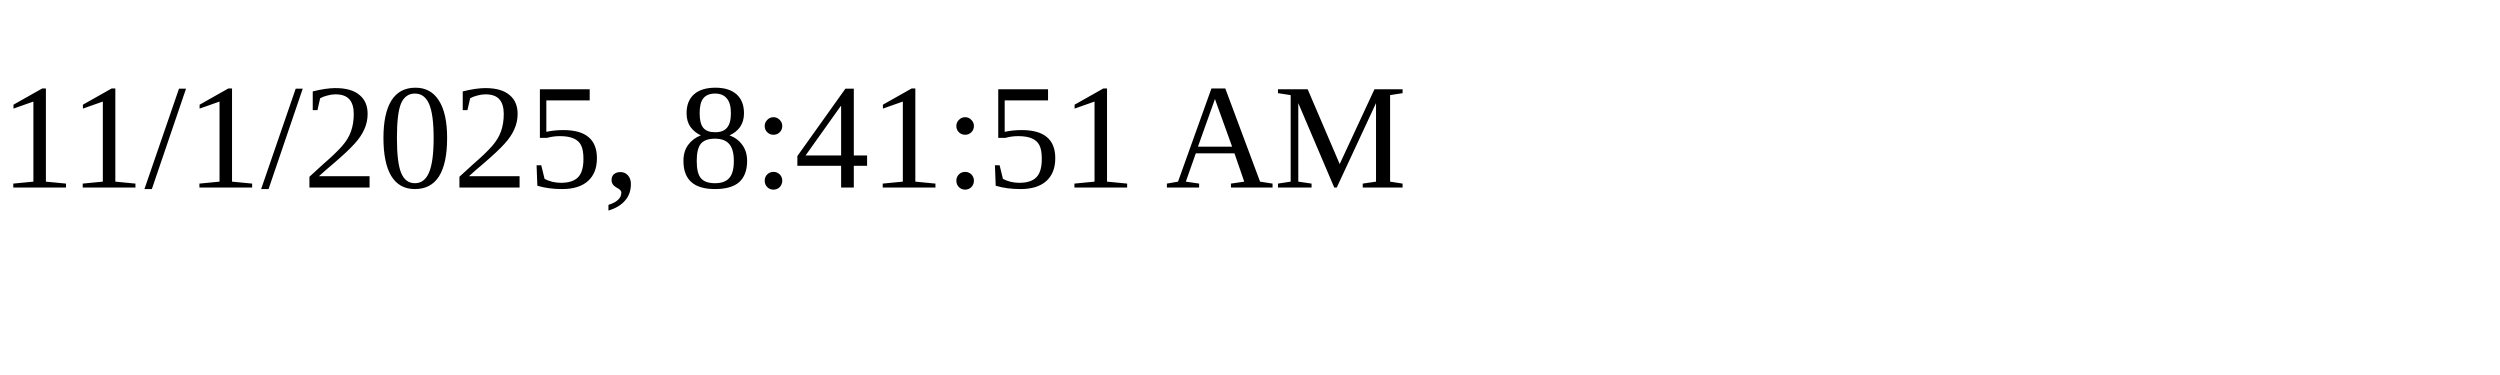
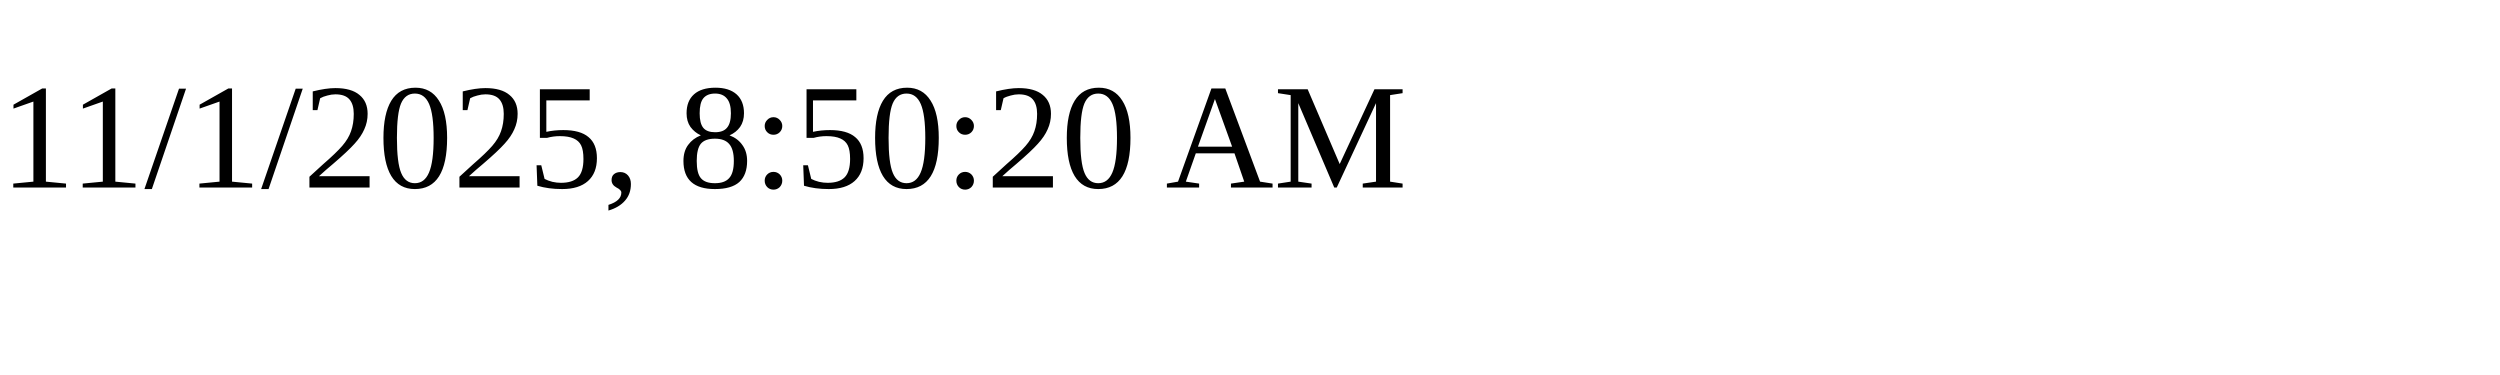
<svg xmlns="http://www.w3.org/2000/svg" height="30" width="200">
-   <text x="0" y="15">11/1/2025, 8:41:51 AM</text>
+   <text x="0" y="15">11/1/2025, 8:50:20 AM</text>
</svg>
